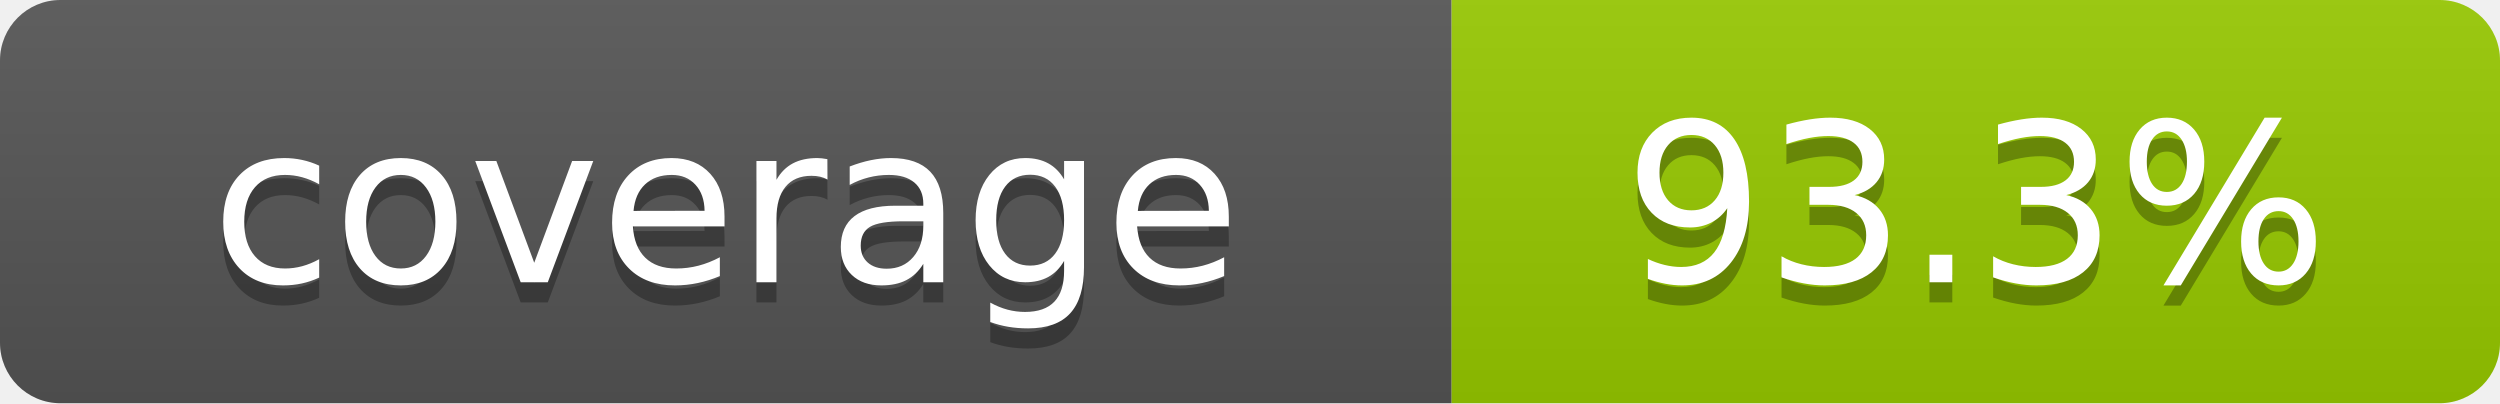
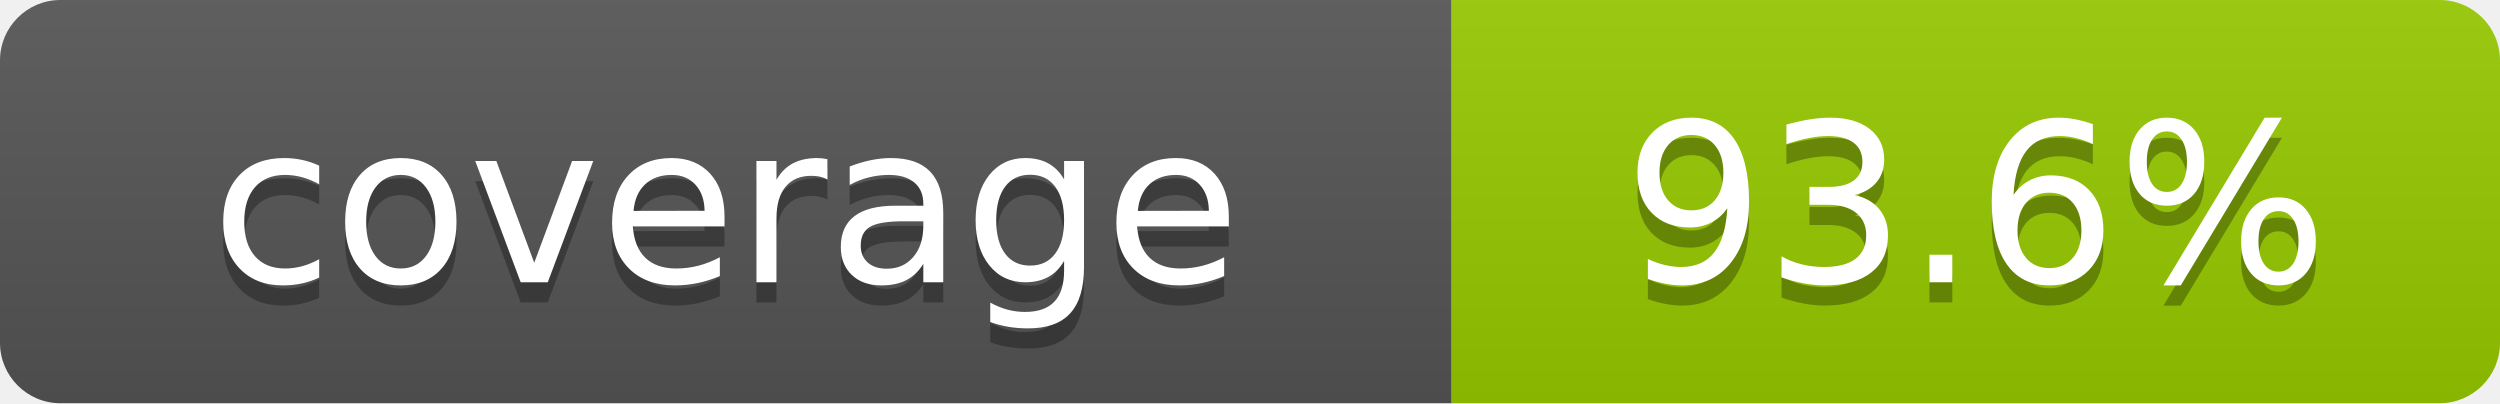
- <svg xmlns="http://www.w3.org/2000/svg" width="124" height="20" role="img" aria-label="coverage: 93.3%">
+ <svg xmlns="http://www.w3.org/2000/svg" width="124" height="20" role="img" aria-label="coverage: 93.6%">
  <linearGradient id="s" x2="0" y2="100%">
    <stop offset="0" stop-color="#bbb" stop-opacity=".1" />
    <stop offset="1" stop-opacity=".1" />
  </linearGradient>
  <clipPath id="r">
    <rect width="124" height="20" rx="3" fill="#fff" />
  </clipPath>
  <g clip-path="url(#r)">
    <rect width="72" height="20" fill="#555" />
    <rect x="72" width="52" height="20" fill="#97ca00" />
    <rect width="124" height="20" fill="url(#s)" />
  </g>
  <g fill="#fff" text-anchor="middle" font-family="Verdana,Geneva,DejaVu Sans,sans-serif" font-size="110" text-rendering="geometricPrecision">
    <text x="360" y="150" transform="scale(.1)" fill="#010101" fill-opacity=".3">coverage</text>
    <text x="360" y="140" transform="scale(.1)">coverage</text>
-     <text x="980" y="150" transform="scale(.1)" fill="#010101" fill-opacity=".3">93.3%</text>
-     <text x="980" y="140" transform="scale(.1)">93.3%</text>
+     <text x="980" y="150" transform="scale(.1)" fill="#010101" fill-opacity=".3">93.6%</text>
+     <text x="980" y="140" transform="scale(.1)">93.6%</text>
  </g>
</svg>
